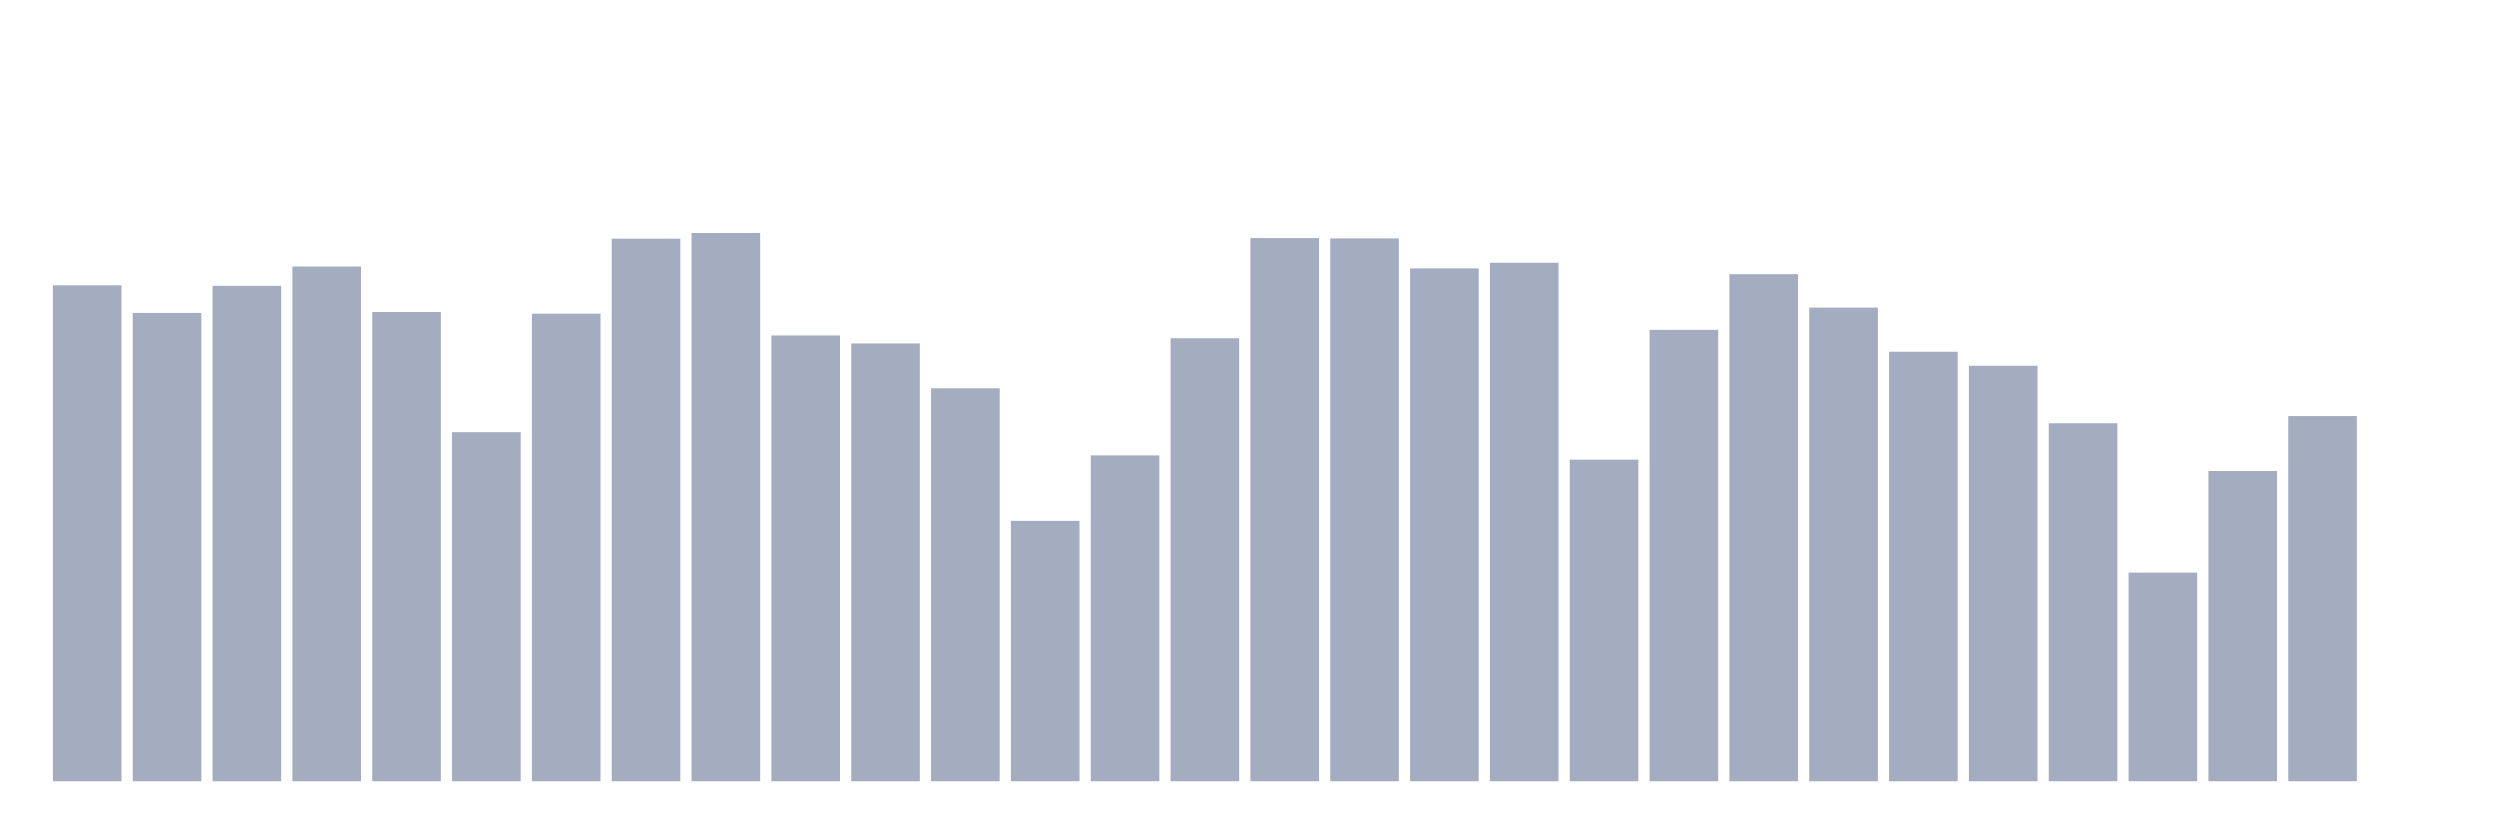
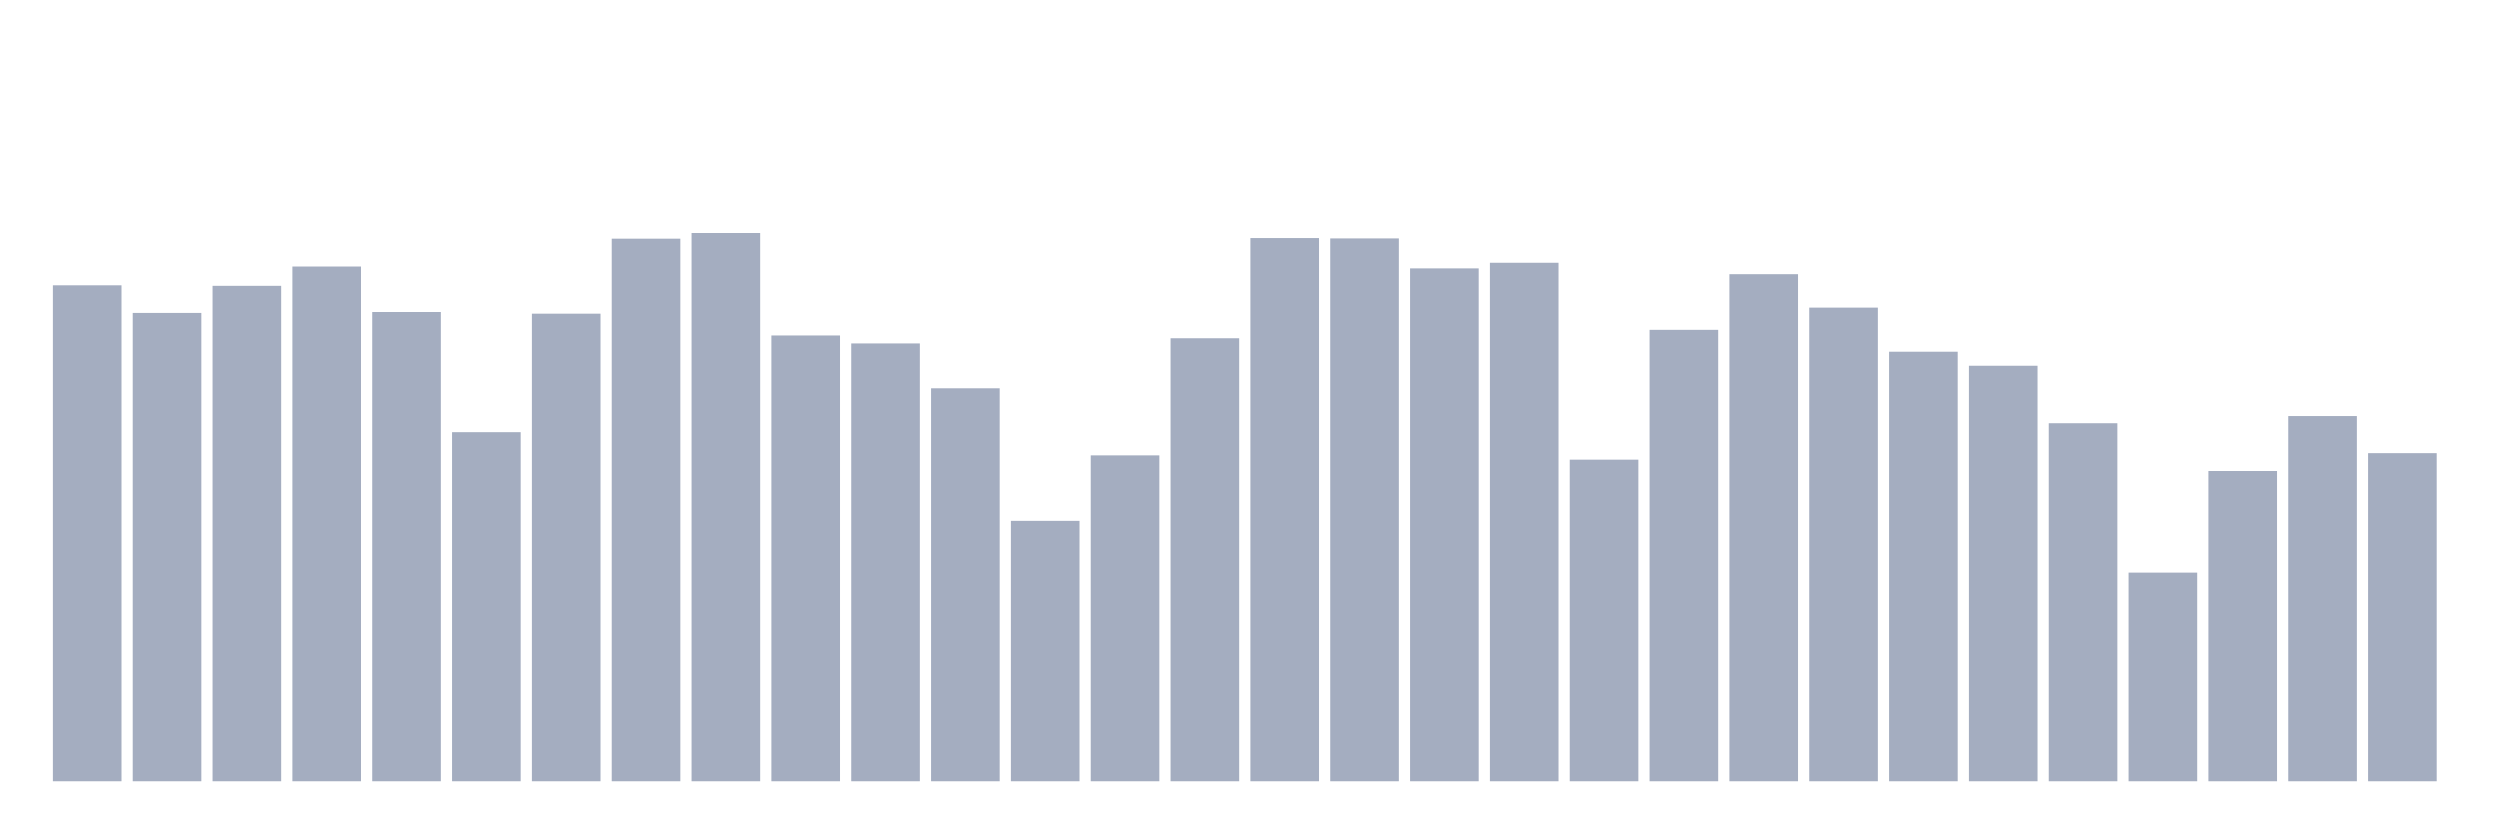
<svg xmlns="http://www.w3.org/2000/svg" viewBox="0 0 480 160">
  <g transform="translate(10,10)">
    <rect class="bar" x="0.153" width="13.175" y="44.777" height="95.223" fill="rgb(164,173,192)" />
    <rect class="bar" x="15.482" width="13.175" y="50.082" height="89.918" fill="rgb(164,173,192)" />
    <rect class="bar" x="30.81" width="13.175" y="44.879" height="95.121" fill="rgb(164,173,192)" />
    <rect class="bar" x="46.138" width="13.175" y="41.172" height="98.828" fill="rgb(164,173,192)" />
    <rect class="bar" x="61.466" width="13.175" y="49.903" height="90.097" fill="rgb(164,173,192)" />
    <rect class="bar" x="76.794" width="13.175" y="72.976" height="67.024" fill="rgb(164,173,192)" />
    <rect class="bar" x="92.123" width="13.175" y="50.226" height="89.774" fill="rgb(164,173,192)" />
    <rect class="bar" x="107.451" width="13.175" y="35.825" height="104.175" fill="rgb(164,173,192)" />
    <rect class="bar" x="122.779" width="13.175" y="34.737" height="105.263" fill="rgb(164,173,192)" />
    <rect class="bar" x="138.107" width="13.175" y="54.409" height="85.591" fill="rgb(164,173,192)" />
    <rect class="bar" x="153.436" width="13.175" y="55.939" height="84.061" fill="rgb(164,173,192)" />
    <rect class="bar" x="168.764" width="13.175" y="64.551" height="75.449" fill="rgb(164,173,192)" />
    <rect class="bar" x="184.092" width="13.175" y="90.004" height="49.996" fill="rgb(164,173,192)" />
    <rect class="bar" x="199.42" width="13.175" y="77.43" height="62.57" fill="rgb(164,173,192)" />
    <rect class="bar" x="214.748" width="13.175" y="54.944" height="85.056" fill="rgb(164,173,192)" />
    <rect class="bar" x="230.077" width="13.175" y="35.706" height="104.294" fill="rgb(164,173,192)" />
    <rect class="bar" x="245.405" width="13.175" y="35.774" height="104.226" fill="rgb(164,173,192)" />
    <rect class="bar" x="260.733" width="13.175" y="41.529" height="98.471" fill="rgb(164,173,192)" />
    <rect class="bar" x="276.061" width="13.175" y="40.45" height="99.55" fill="rgb(164,173,192)" />
    <rect class="bar" x="291.39" width="13.175" y="78.255" height="61.745" fill="rgb(164,173,192)" />
    <rect class="bar" x="306.718" width="13.175" y="53.329" height="86.671" fill="rgb(164,173,192)" />
    <rect class="bar" x="322.046" width="13.175" y="42.643" height="97.357" fill="rgb(164,173,192)" />
    <rect class="bar" x="337.374" width="13.175" y="49.062" height="90.938" fill="rgb(164,173,192)" />
    <rect class="bar" x="352.702" width="13.175" y="57.529" height="82.471" fill="rgb(164,173,192)" />
    <rect class="bar" x="368.031" width="13.175" y="60.224" height="79.776" fill="rgb(164,173,192)" />
    <rect class="bar" x="383.359" width="13.175" y="71.258" height="68.742" fill="rgb(164,173,192)" />
    <rect class="bar" x="398.687" width="13.175" y="99.942" height="40.058" fill="rgb(164,173,192)" />
    <rect class="bar" x="414.015" width="13.175" y="80.431" height="59.569" fill="rgb(164,173,192)" />
    <rect class="bar" x="429.344" width="13.175" y="69.881" height="70.119" fill="rgb(164,173,192)" />
-     <rect class="bar" x="444.672" width="13.175" y="140" height="0" fill="rgb(164,173,192)" />
+     <rect class="bar" x="444.672" width="13.175" y="77.005" height="62.995" fill="rgb(164,173,192)" />
  </g>
</svg>
